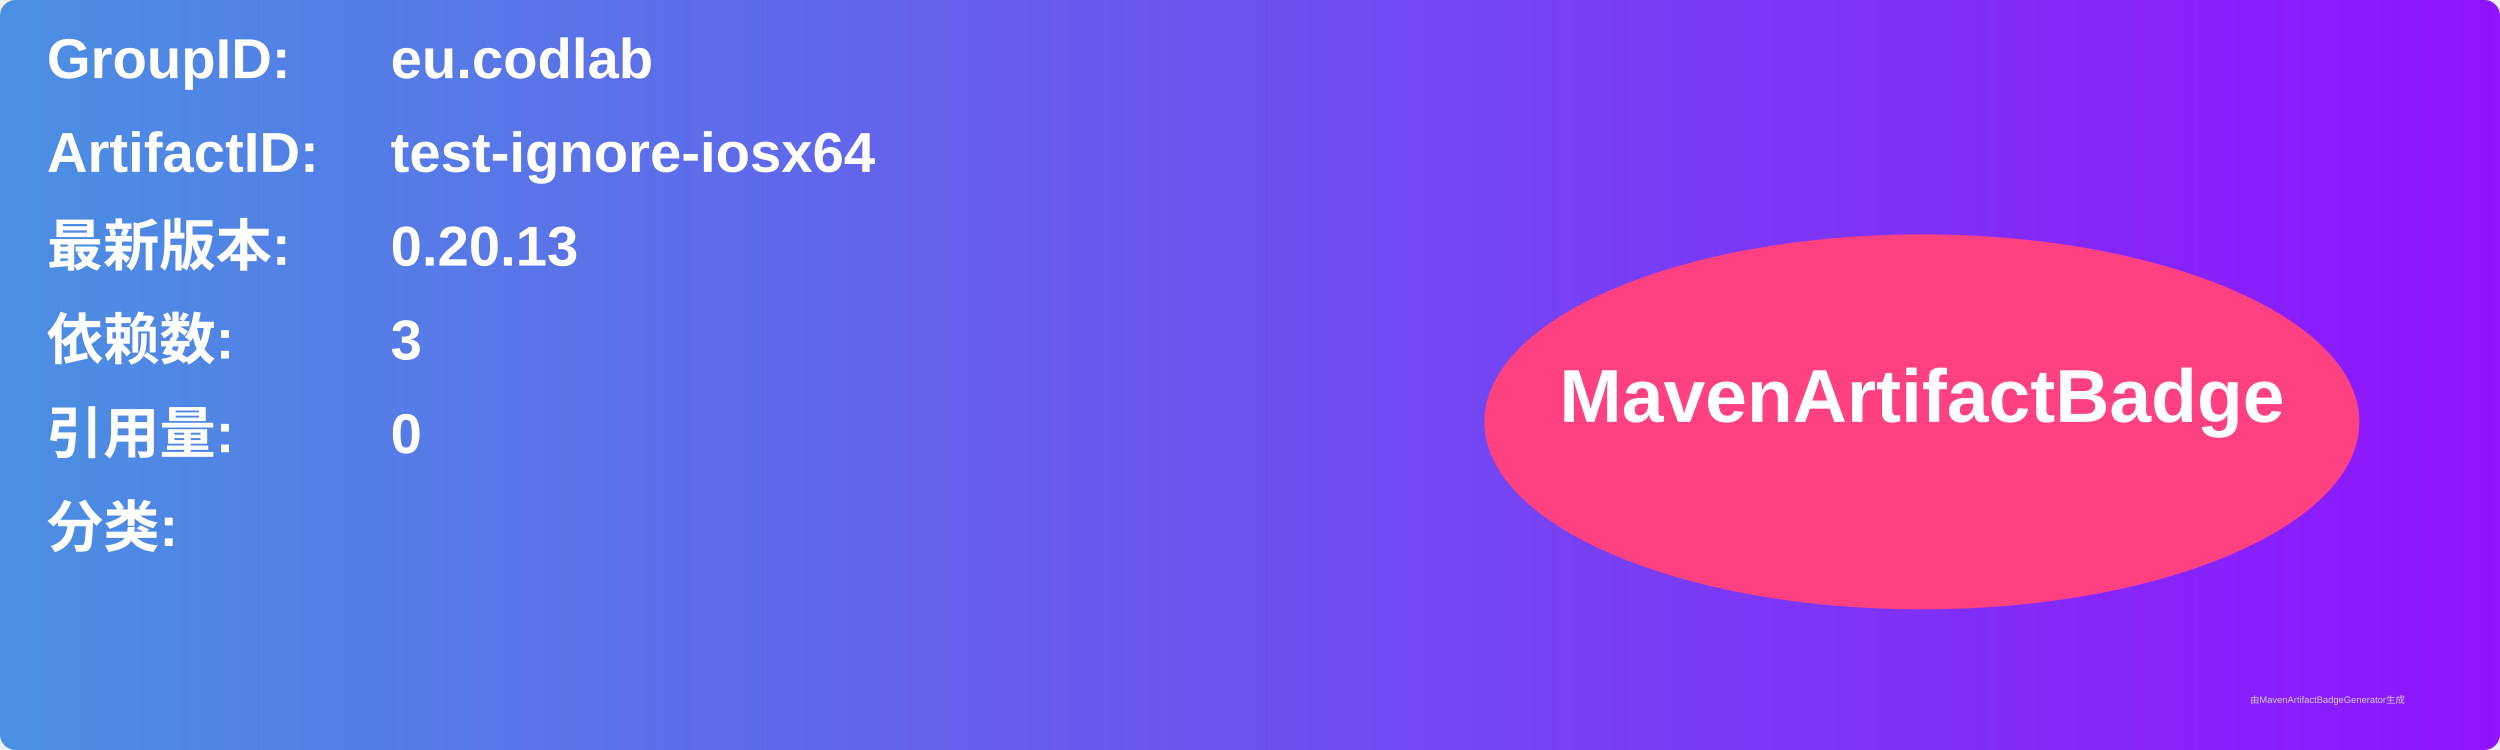
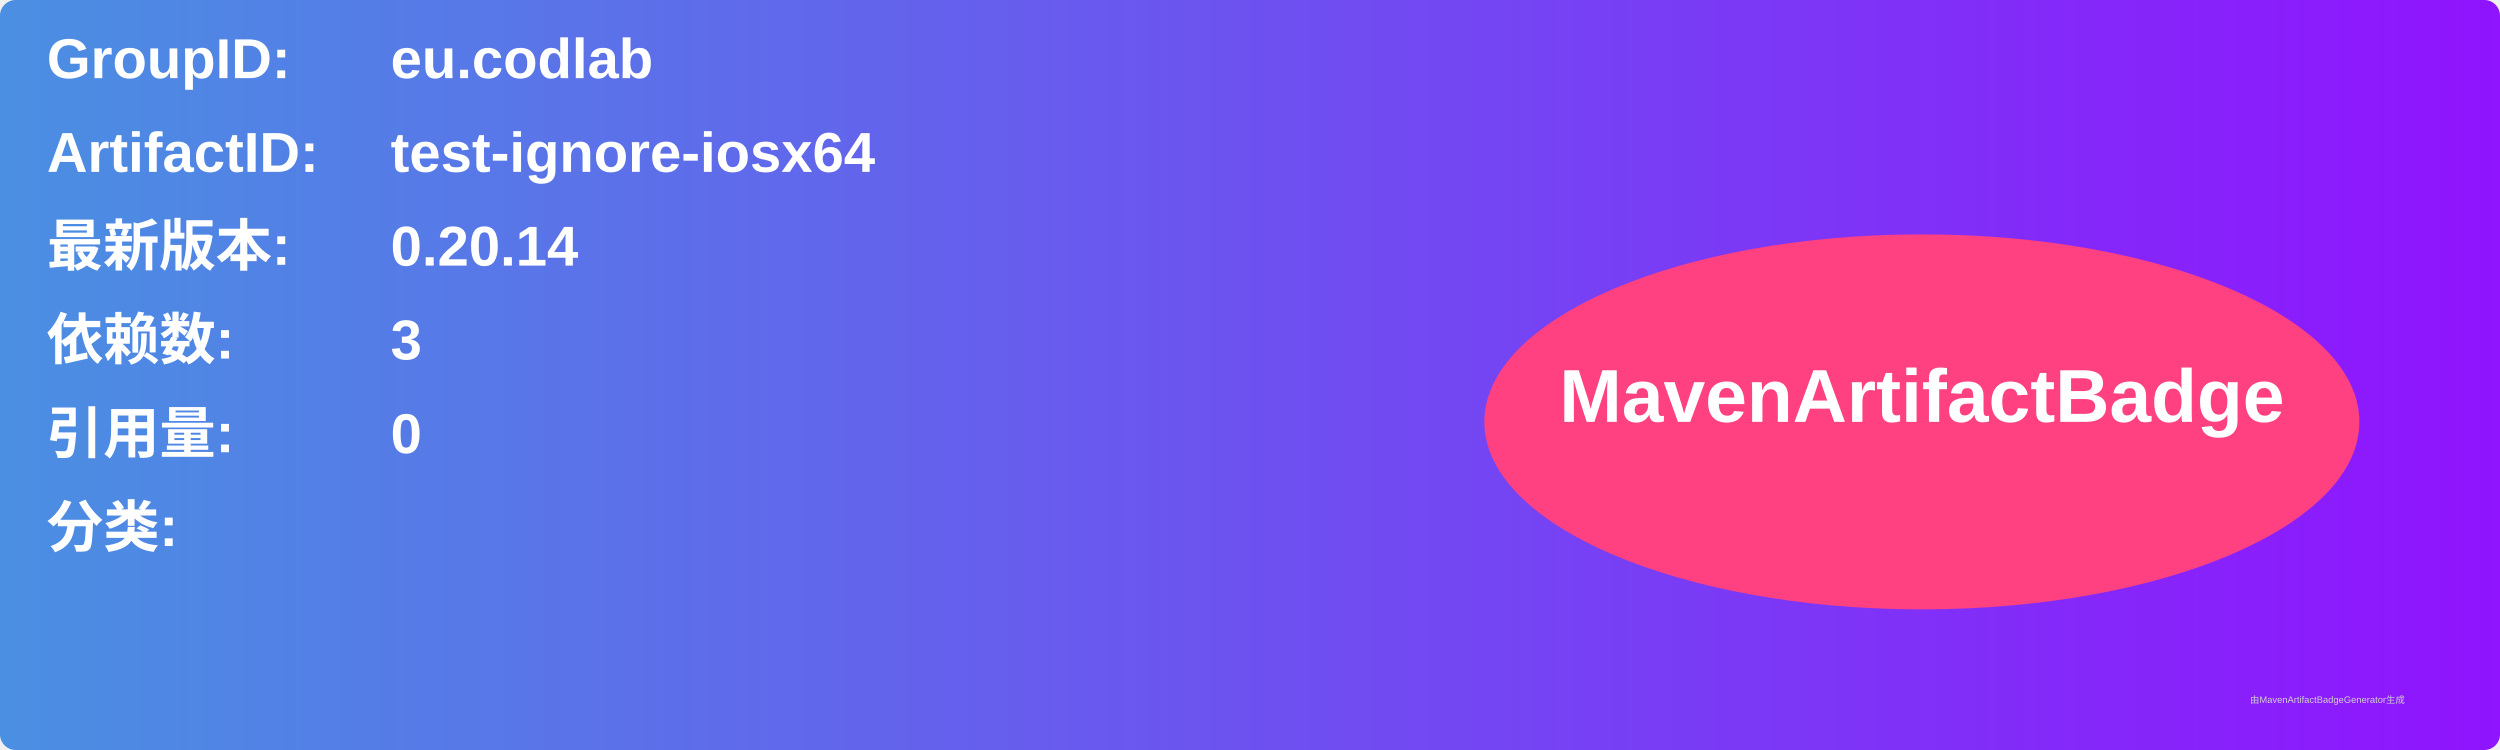
<svg xmlns="http://www.w3.org/2000/svg" width="800" height="240" viewBox="0 0 800 240">
  <linearGradient id="grad" x1="0%" y1="0%" x2="100%" y2="0%">
    <stop offset="0%" stop-color="#4a90e2" />
    <stop offset="100%" stop-color="#9013fe" />
  </linearGradient>
  <rect width="100%" height="100%" rx="5" ry="5" fill="url(#grad)" />
  <g transform="translate(15, 15)">
    <text x="0" y="10" font-family="Arial" font-size="18" fill="white" font-weight="bold" width="260">GroupID:</text>
    <text x="110" y="10" font-family="Arial" font-size="18" fill="white" font-weight="bold" width="460">eu.codlab</text>
    <text x="0" y="40" font-family="Arial" font-size="18" fill="white" font-weight="bold" width="260">ArtifactID:</text>
    <text x="110" y="40" font-family="Arial" font-size="18" fill="white" font-weight="bold" width="460">test-ignore-iosx64</text>
    <text x="0" y="70" font-family="Arial" font-size="18" fill="white" font-weight="bold">最新版本:</text>
    <text x="110" y="70" font-family="Arial" font-size="18" fill="white" font-weight="bold">
-       <tspan font-weight="bold">0.20.13</tspan>
+       <tspan font-weight="bold">0.20.14</tspan>
    </text>
    <text x="0" y="100" font-family="Arial" font-size="18" fill="white" font-weight="bold">依赖数: </text>
    <text x="110" y="100" font-family="Arial" font-size="18" fill="white">
      <tspan font-weight="bold">3</tspan>
    </text>
    <text x="0" y="130" font-family="Arial" font-size="18" fill="white" font-weight="bold">引用量: </text>
    <text x="110" y="130" font-family="Arial" font-size="18" fill="white">
      <tspan font-weight="bold">0</tspan>
    </text>
    <text x="0" y="160" font-family="Arial" font-size="18" fill="white" font-weight="bold">分类:</text>
    <text x="10" y="190" font-family="Arial" font-size="10" fill="white">
      <tspan font-weight="bold" />
    </text>
    <ellipse cx="600" cy="120" rx="140" ry="60" fill="#ff4081" />
    <text x="600" y="120" text-anchor="middle" font-family="Arial" font-size="24" fill="white" font-weight="bold">MavenArtifactBadge</text>
  </g>
  <text x="720" y="225" font-family="Arial" font-size="3" fill="#d0d0d0">由MavenArtifactBadgeGenerator生成</text>
</svg>
